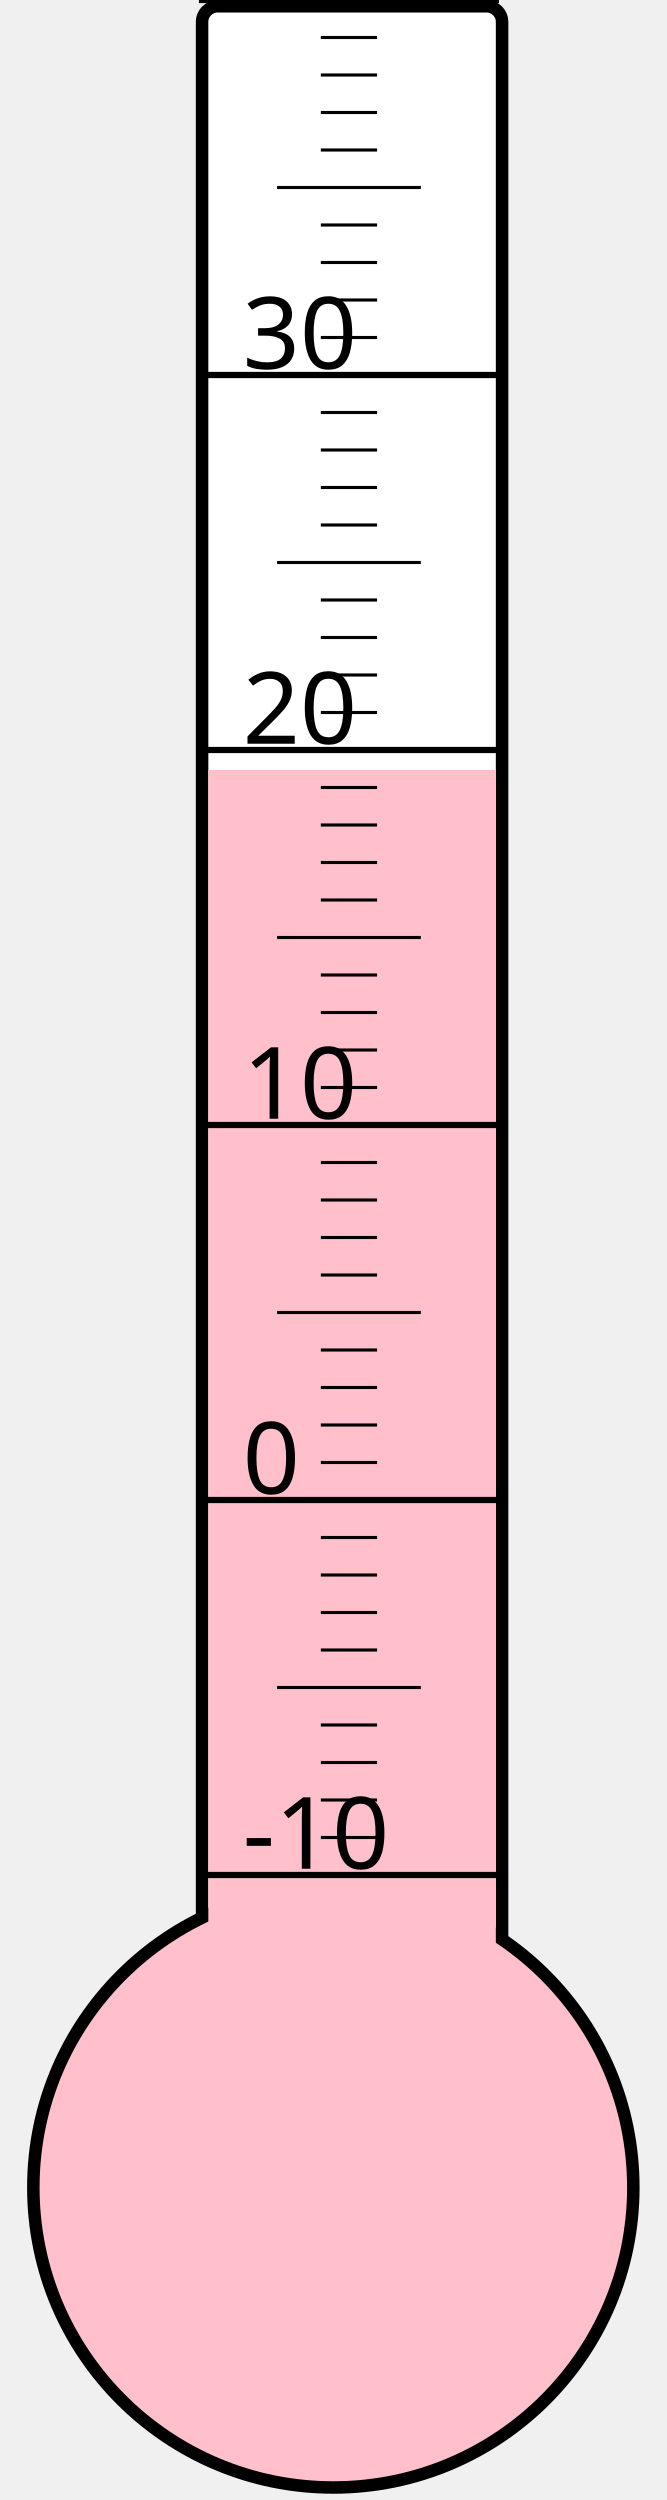
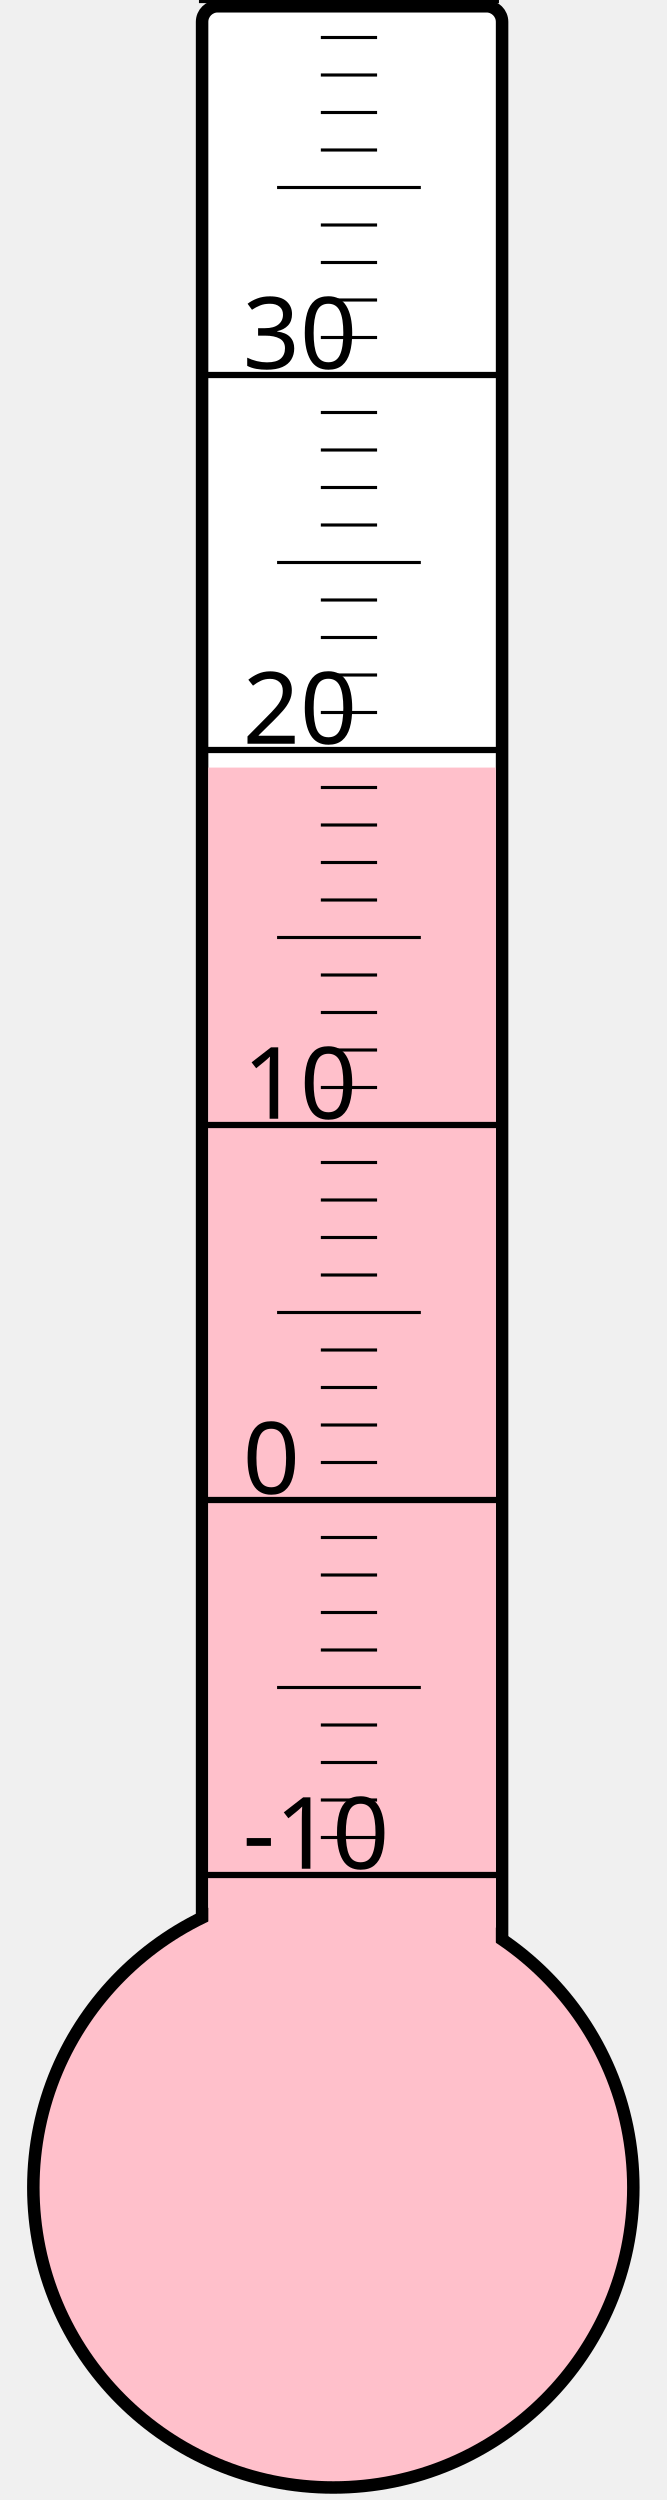
<svg xmlns="http://www.w3.org/2000/svg" width="40px" height="150px" viewBox="0 0 200 800">
  <rect width="200" height="800" x="0" y="0" style="fill: #ffffeb; fill-opacity: 0;" />
  <rect width="96" height="680" x="58" y="2" rx="5" ry="5" style="fill: white; fill-opacity: 1; stroke: black; stroke-width: 4;" />
  <circle cx="100" cy="700" r="96" style="fill: pink; stroke: black; stroke-width: 4;" />
-   <rect width="92" height="453.625" x="60" y="246.375" style="fill: pink; fill-opacity: 1; stroke-width: 0;" />
+   <rect width="92" height="454.375" x="60" y="245.625" style="fill: pink; fill-opacity: 1; stroke-width: 0;" />
  <text x="71" y="598" style="font-family: sans-serif; font-size: 24pt;">-10</text>
  <text x="71" y="478" style="font-family: sans-serif; font-size: 24pt;">0</text>
  <text x="71" y="358" style="font-family: sans-serif; font-size: 24pt;">10</text>
  <text x="71" y="238" style="font-family: sans-serif; font-size: 24pt;">20</text>
  <text x="71" y="118" style="font-family: sans-serif; font-size: 24pt;">30</text>
  <g style="stroke: black;">
    <line x1="57" y1="600" x2="153" y2="600" style="stroke-width: 2;" />
    <line x1="96" y1="588" x2="114" y2="588" style="stroke-width: 1;" />
    <line x1="96" y1="576" x2="114" y2="576" style="stroke-width: 1;" />
    <line x1="96" y1="564" x2="114" y2="564" style="stroke-width: 1;" />
    <line x1="96" y1="552" x2="114" y2="552" style="stroke-width: 1;" />
    <line x1="82" y1="540" x2="128" y2="540" style="stroke-width: 1;" />
    <line x1="96" y1="528" x2="114" y2="528" style="stroke-width: 1;" />
    <line x1="96" y1="516" x2="114" y2="516" style="stroke-width: 1;" />
    <line x1="96" y1="504" x2="114" y2="504" style="stroke-width: 1;" />
    <line x1="96" y1="492" x2="114" y2="492" style="stroke-width: 1;" />
    <line x1="57" y1="480" x2="153" y2="480" style="stroke-width: 2;" />
    <line x1="96" y1="468" x2="114" y2="468" style="stroke-width: 1;" />
    <line x1="96" y1="456" x2="114" y2="456" style="stroke-width: 1;" />
    <line x1="96" y1="444" x2="114" y2="444" style="stroke-width: 1;" />
    <line x1="96" y1="432" x2="114" y2="432" style="stroke-width: 1;" />
    <line x1="82" y1="420" x2="128" y2="420" style="stroke-width: 1;" />
    <line x1="96" y1="408" x2="114" y2="408" style="stroke-width: 1;" />
    <line x1="96" y1="396" x2="114" y2="396" style="stroke-width: 1;" />
    <line x1="96" y1="384" x2="114" y2="384" style="stroke-width: 1;" />
    <line x1="96" y1="372" x2="114" y2="372" style="stroke-width: 1;" />
    <line x1="57" y1="360" x2="153" y2="360" style="stroke-width: 2;" />
    <line x1="96" y1="348" x2="114" y2="348" style="stroke-width: 1;" />
    <line x1="96" y1="336" x2="114" y2="336" style="stroke-width: 1;" />
    <line x1="96" y1="324" x2="114" y2="324" style="stroke-width: 1;" />
    <line x1="96" y1="312" x2="114" y2="312" style="stroke-width: 1;" />
    <line x1="82" y1="300" x2="128" y2="300" style="stroke-width: 1;" />
    <line x1="96" y1="288" x2="114" y2="288" style="stroke-width: 1;" />
    <line x1="96" y1="276" x2="114" y2="276" style="stroke-width: 1;" />
    <line x1="96" y1="264" x2="114" y2="264" style="stroke-width: 1;" />
    <line x1="96" y1="252" x2="114" y2="252" style="stroke-width: 1;" />
    <line x1="57" y1="240" x2="153" y2="240" style="stroke-width: 2;" />
    <line x1="96" y1="228" x2="114" y2="228" style="stroke-width: 1;" />
    <line x1="96" y1="216" x2="114" y2="216" style="stroke-width: 1;" />
    <line x1="96" y1="204" x2="114" y2="204" style="stroke-width: 1;" />
    <line x1="96" y1="192" x2="114" y2="192" style="stroke-width: 1;" />
    <line x1="82" y1="180" x2="128" y2="180" style="stroke-width: 1;" />
    <line x1="96" y1="168" x2="114" y2="168" style="stroke-width: 1;" />
    <line x1="96" y1="156" x2="114" y2="156" style="stroke-width: 1;" />
    <line x1="96" y1="144" x2="114" y2="144" style="stroke-width: 1;" />
    <line x1="96" y1="132" x2="114" y2="132" style="stroke-width: 1;" />
    <line x1="57" y1="120" x2="153" y2="120" style="stroke-width: 2;" />
    <line x1="96" y1="108" x2="114" y2="108" style="stroke-width: 1;" />
    <line x1="96" y1="96" x2="114" y2="96" style="stroke-width: 1;" />
    <line x1="96" y1="84" x2="114" y2="84" style="stroke-width: 1;" />
    <line x1="96" y1="72" x2="114" y2="72" style="stroke-width: 1;" />
    <line x1="82" y1="60" x2="128" y2="60" style="stroke-width: 1;" />
    <line x1="96" y1="48" x2="114" y2="48" style="stroke-width: 1;" />
    <line x1="96" y1="36" x2="114" y2="36" style="stroke-width: 1;" />
    <line x1="96" y1="24" x2="114" y2="24" style="stroke-width: 1;" />
    <line x1="96" y1="12" x2="114" y2="12" style="stroke-width: 1;" />
    <line x1="57" y1="0" x2="153" y2="0" style="stroke-width: 2;" />
  </g>
</svg>
